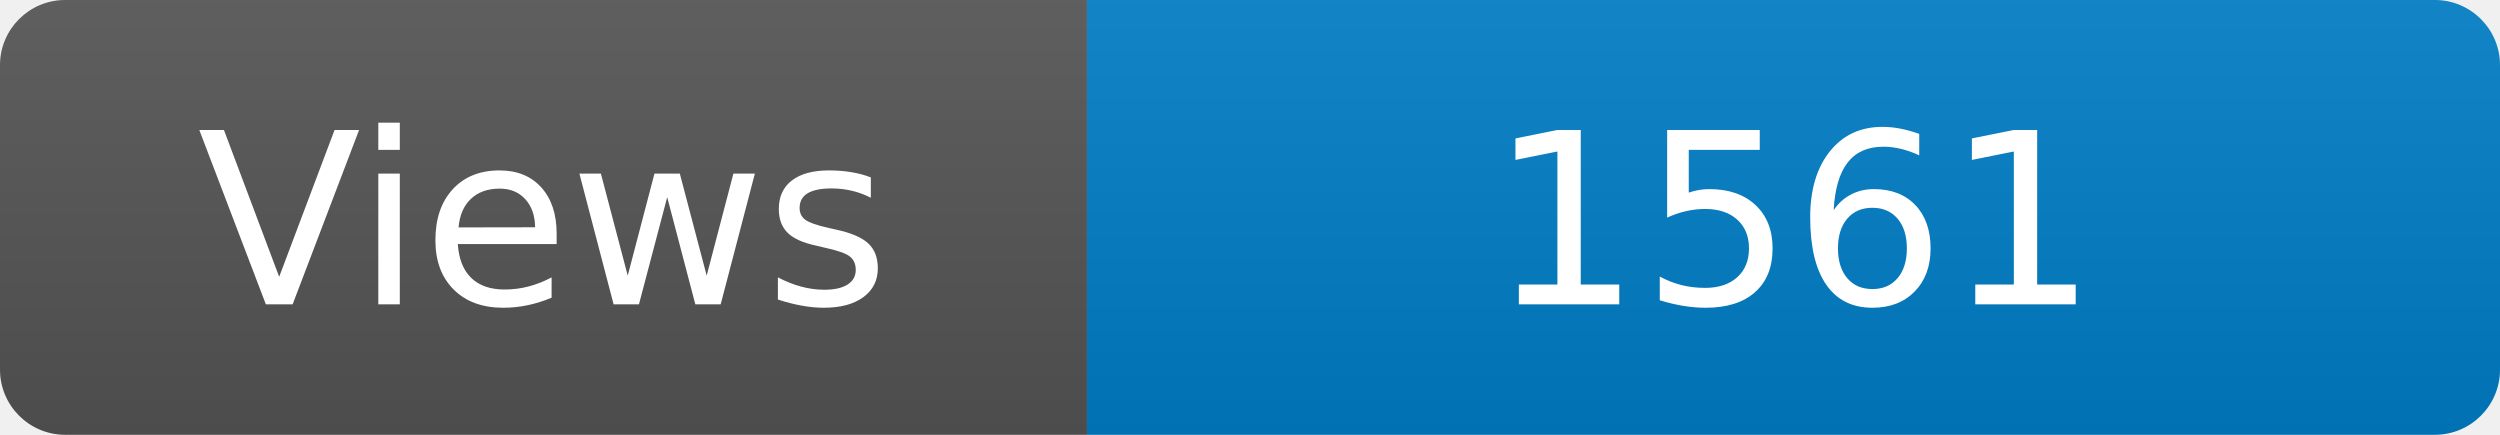
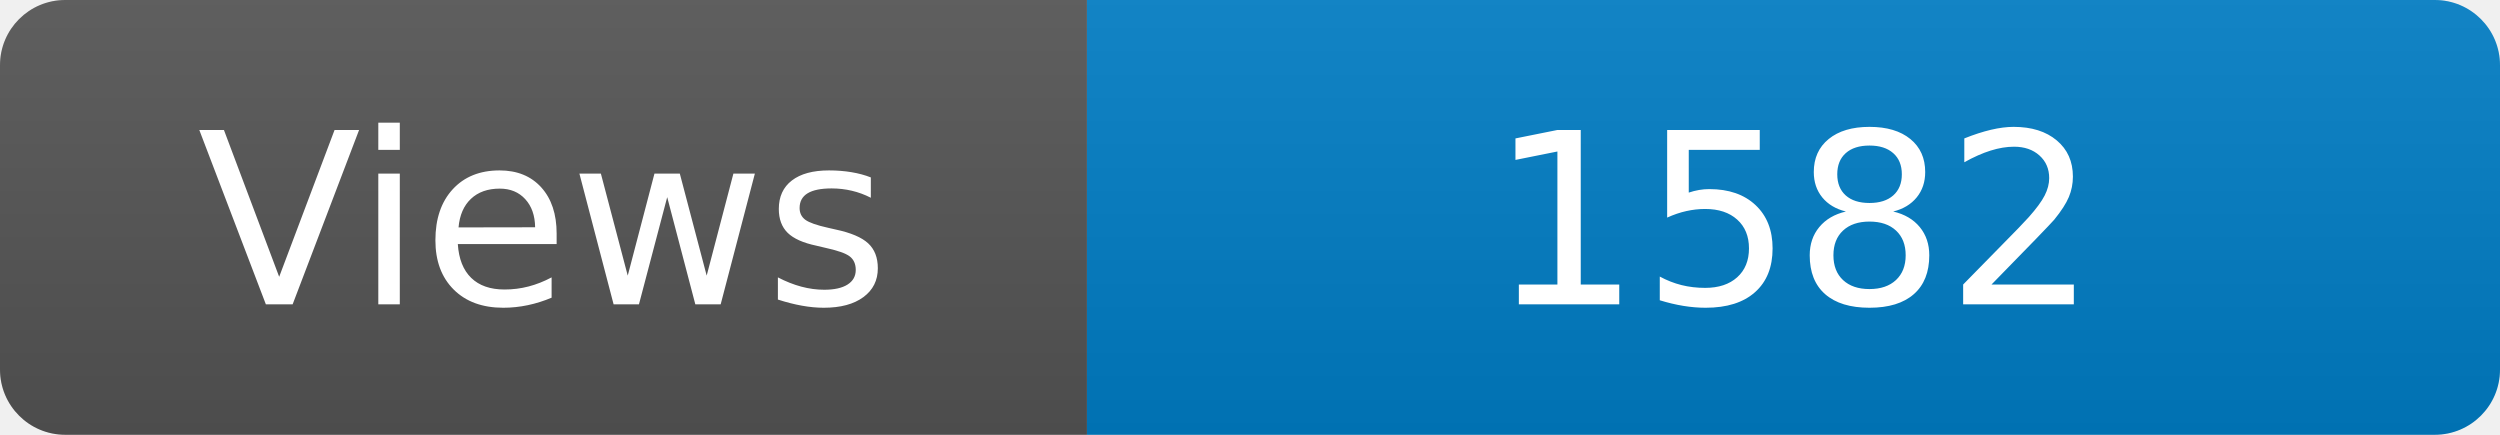
<svg xmlns="http://www.w3.org/2000/svg" width="115" height="20" role="img" aria-label="Maintained?: yes">
  <linearGradient id="s" x2="0" y2="100%">
    <stop offset="0" stop-color="#bbb" stop-opacity=".1" />
    <stop offset="1" stop-opacity=".1" />
  </linearGradient>
  <clipPath id="r">
    <rect width="115" height="20" rx="3" fill="#fff" />
  </clipPath>
  <g clip-path="url(#r)">
    <rect width="50" height="20" fill="#555" />
    <rect x="50" width="160" height="20" fill="#007ec6" />
    <rect width="115" height="20" fill="url(#s)" />
  </g>
  <g fill="#fff" text-anchor="middle" font-family="Verdana,Geneva,DejaVu Sans,sans-serif" font-size="110">
    <text x="250" y="140" transform="scale(.1)" fill="#fff">Views</text>
-     <text x="825" y="140" transform="scale(.1)" fill="#fff">1561</text>
+     <text x="825" y="140" transform="scale(.1)" fill="#fff">1582</text>
  </g>
</svg>
